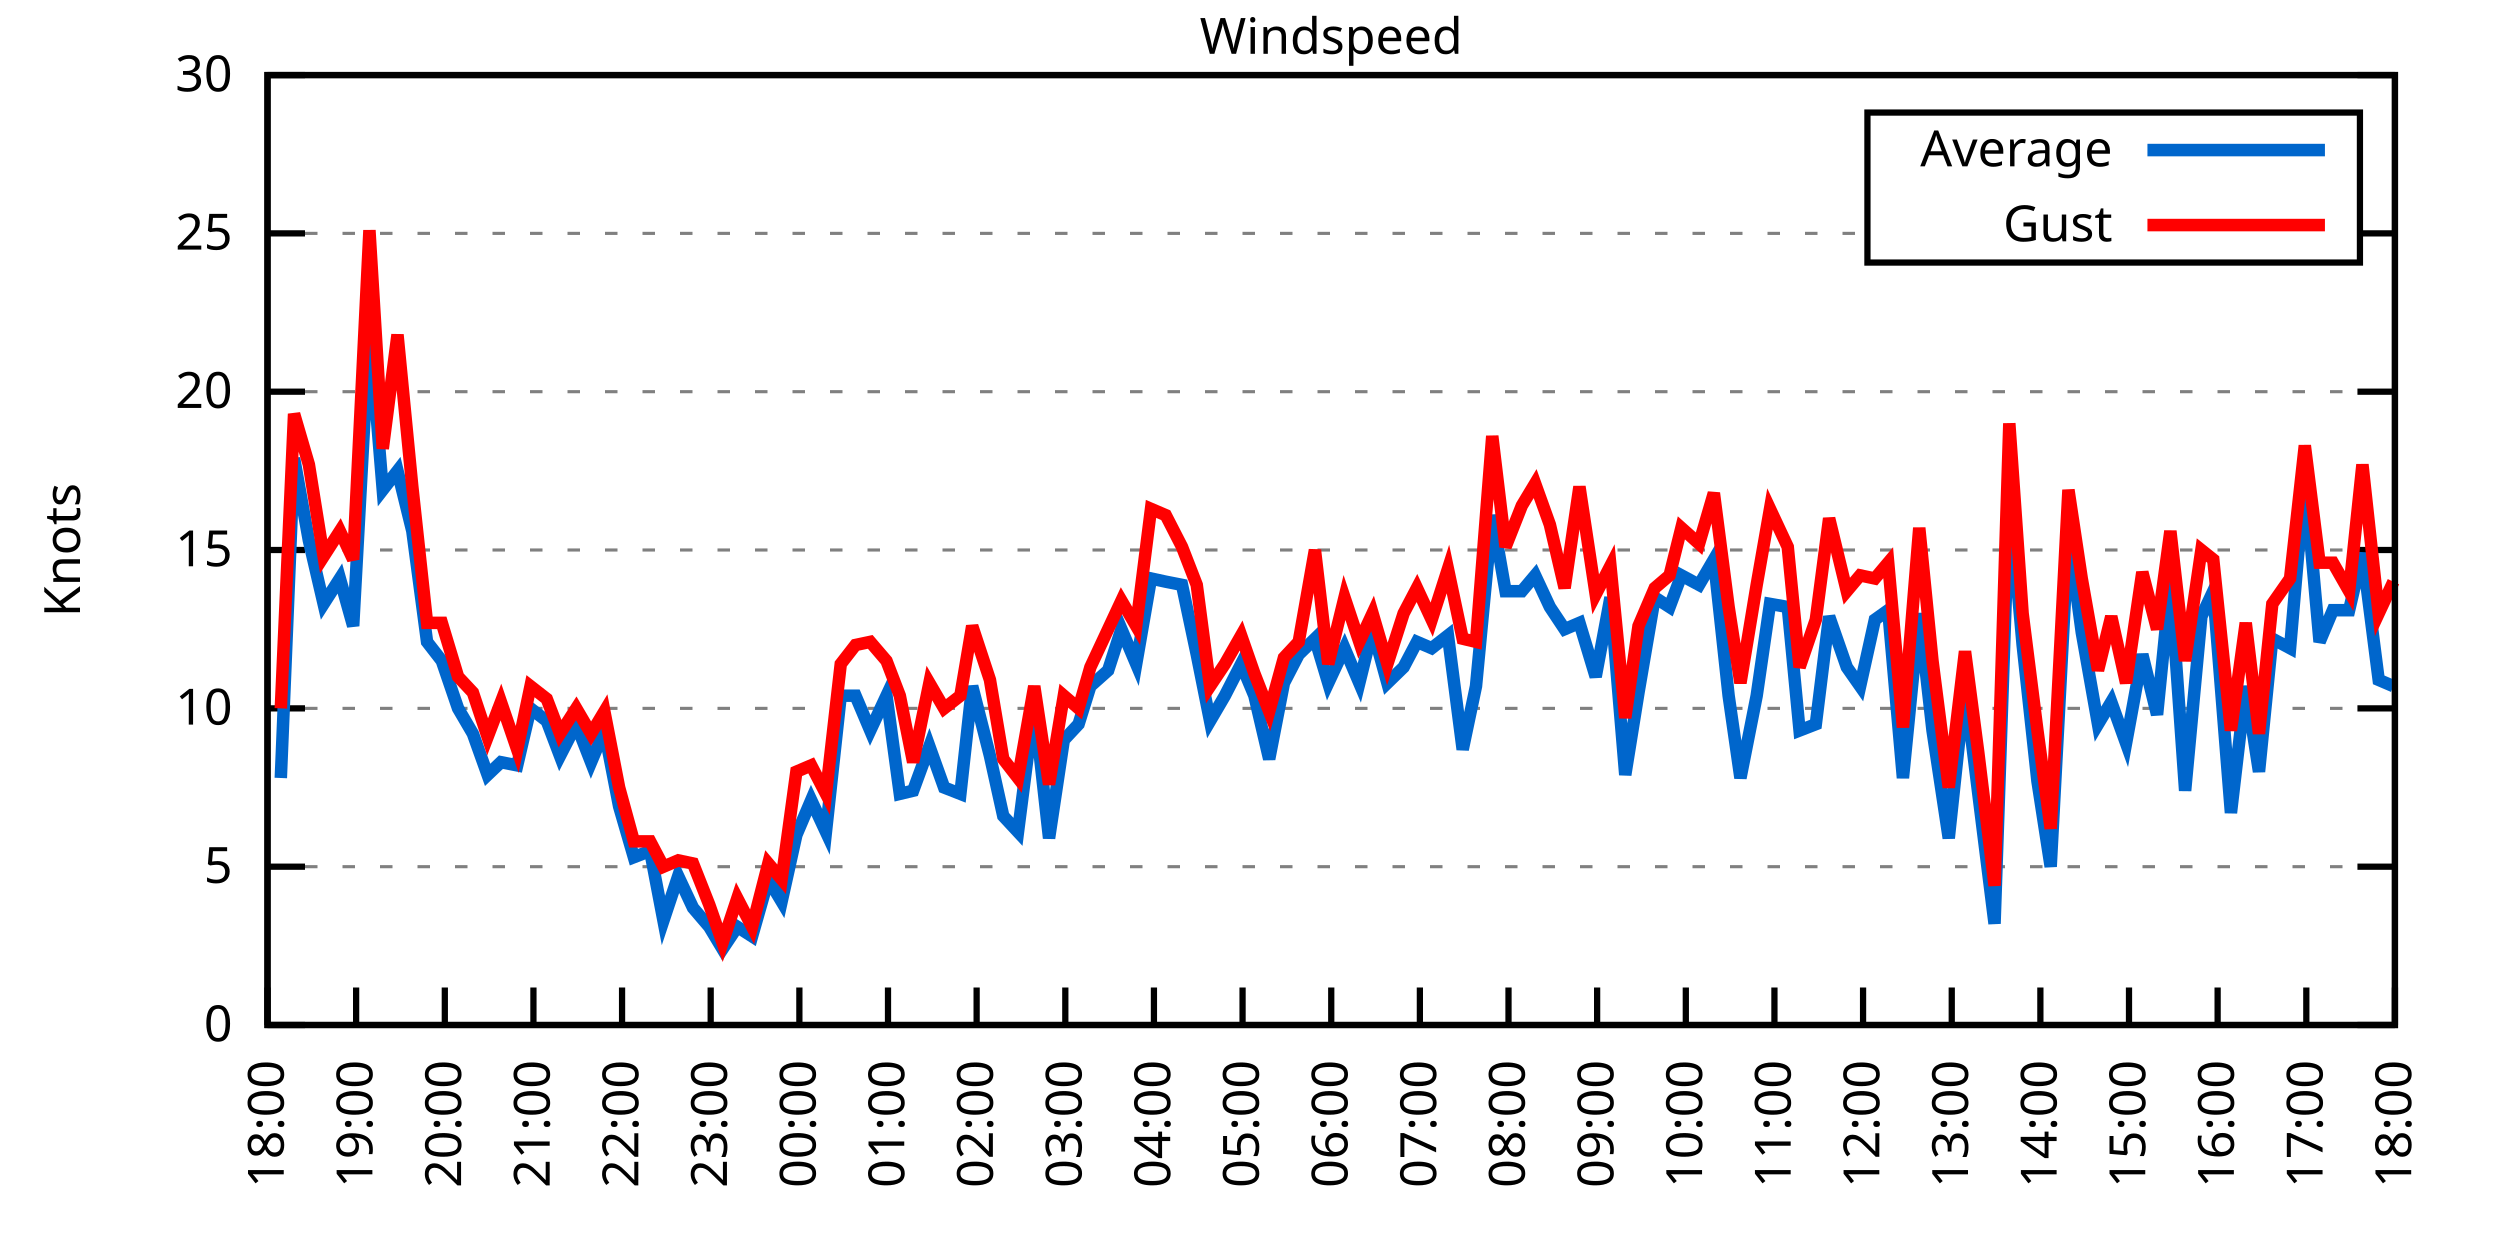
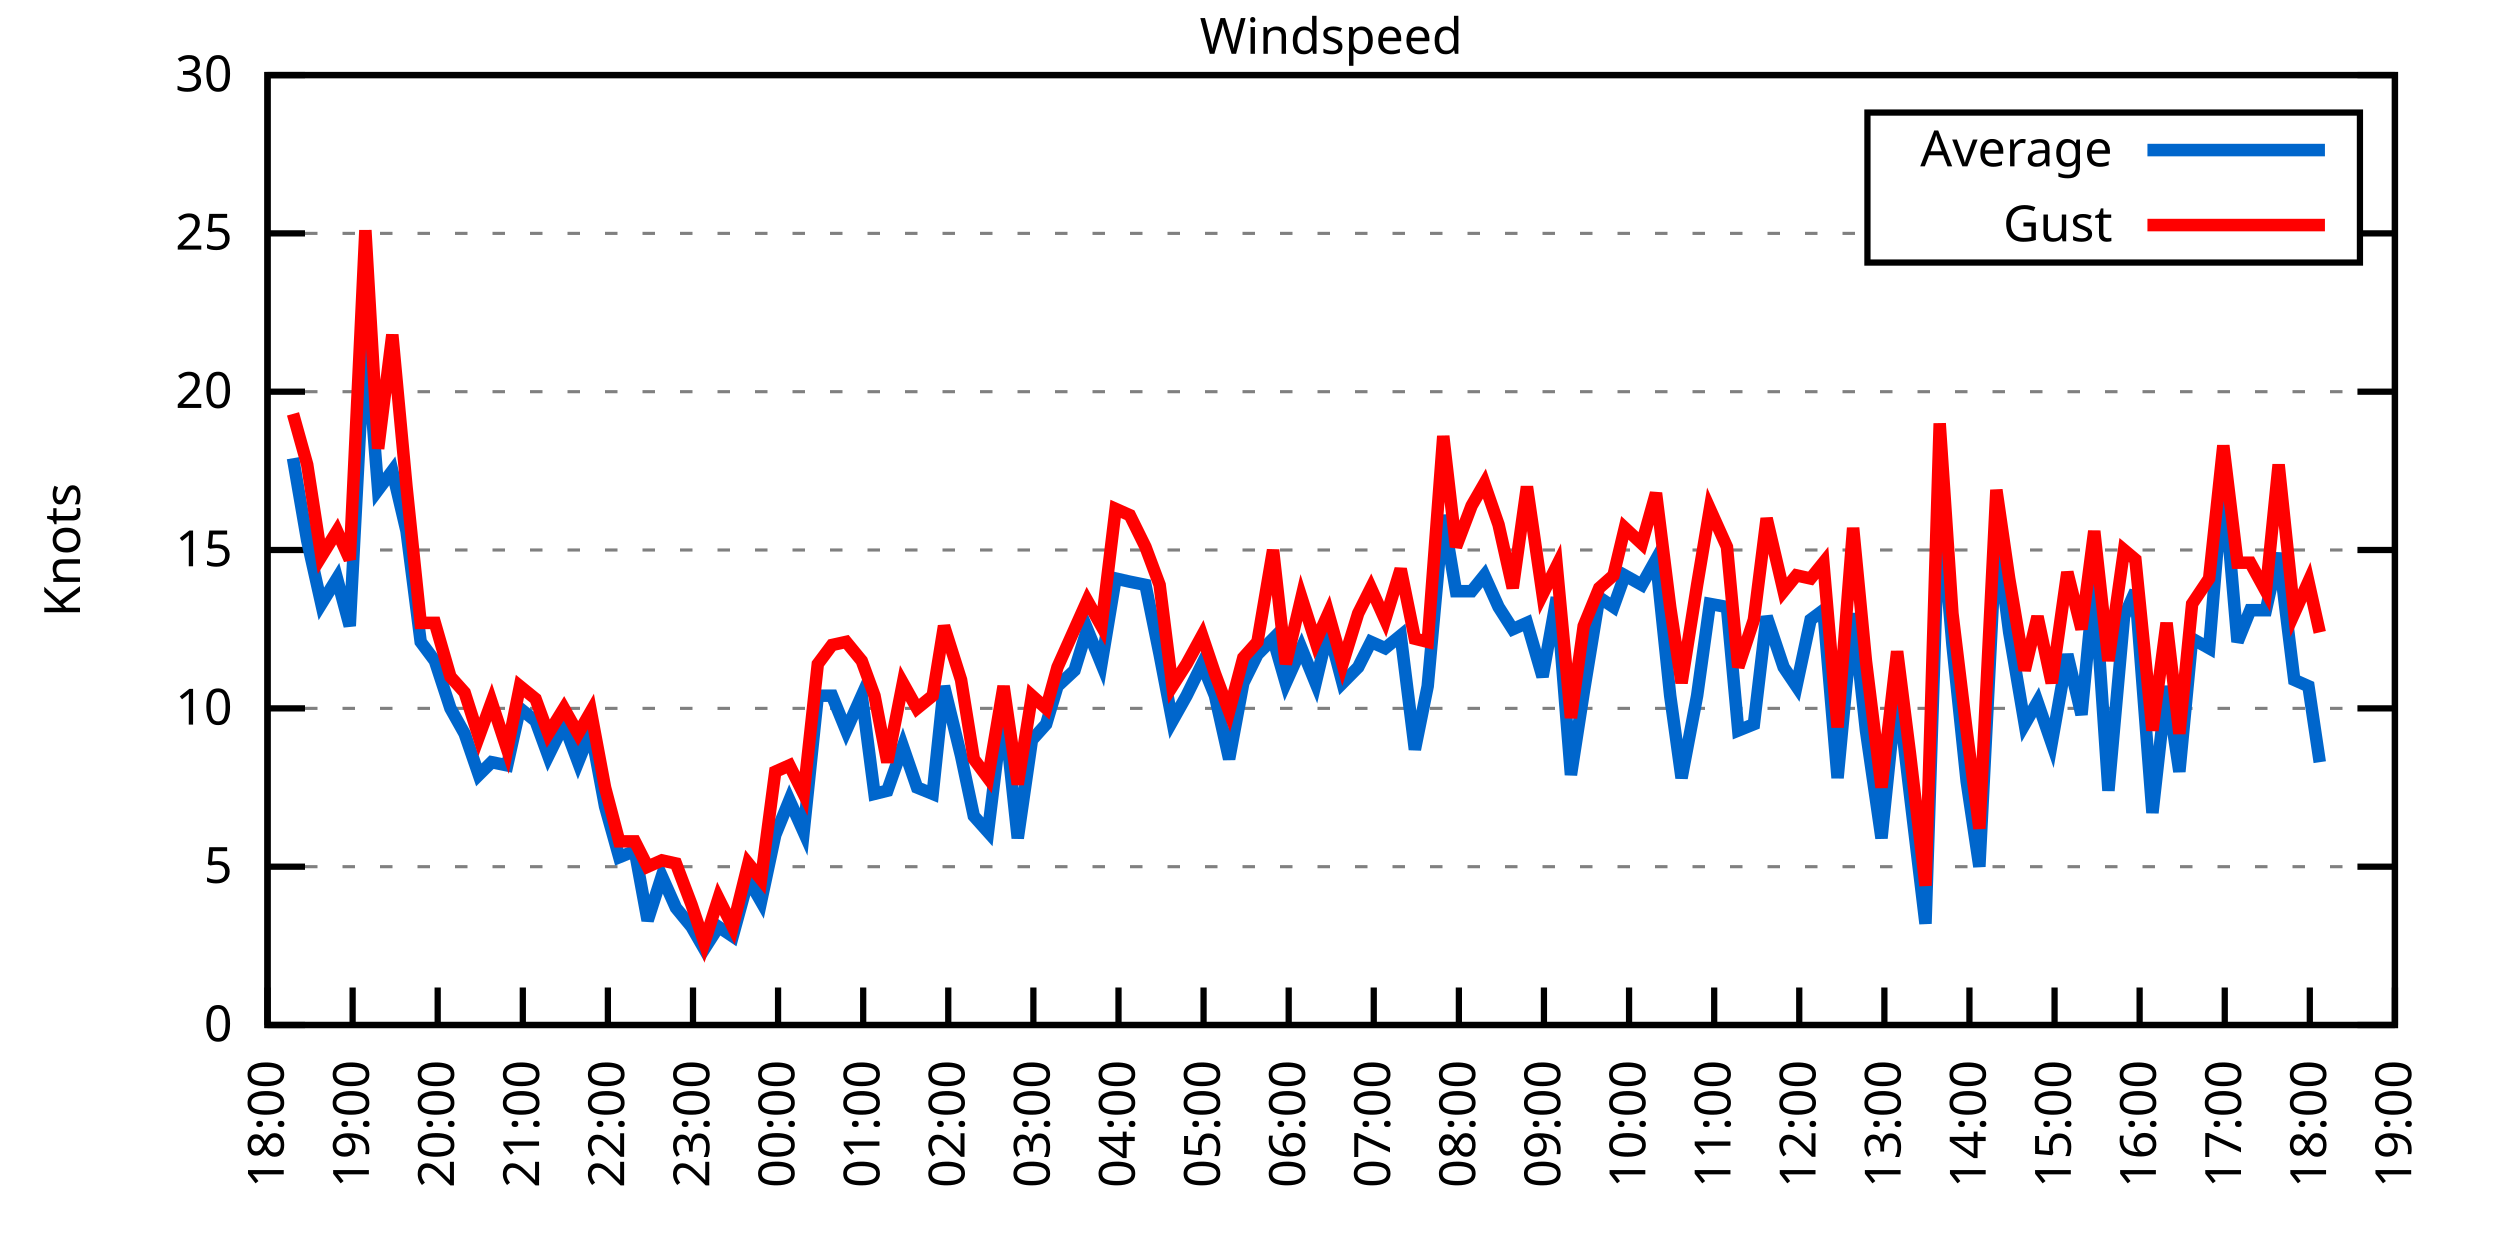
<svg xmlns="http://www.w3.org/2000/svg" xmlns:xlink="http://www.w3.org/1999/xlink" width="400" height="200" viewBox="0 0 400 200">
  <g id="gnuplot_canvas">
    <rect x="0" y="0" width="400" height="200" fill="none" />
    <defs>
      <circle id="gpDot" r="0.5" stroke-width="0.5" stroke="currentColor" />
      <path id="gpPt0" stroke-width="0.333" stroke="currentColor" d="M-1,0 h2 M0,-1 v2" />
      <path id="gpPt1" stroke-width="0.333" stroke="currentColor" d="M-1,-1 L1,1 M1,-1 L-1,1" />
      <path id="gpPt2" stroke-width="0.333" stroke="currentColor" d="M-1,0 L1,0 M0,-1 L0,1 M-1,-1 L1,1 M-1,1 L1,-1" />
      <rect id="gpPt3" stroke-width="0.333" stroke="currentColor" x="-1" y="-1" width="2" height="2" />
      <rect id="gpPt4" stroke-width="0.333" stroke="currentColor" fill="currentColor" x="-1" y="-1" width="2" height="2" />
      <circle id="gpPt5" stroke-width="0.333" stroke="currentColor" cx="0" cy="0" r="1" />
      <use xlink:href="#gpPt5" id="gpPt6" fill="currentColor" stroke="none" />
      <path id="gpPt7" stroke-width="0.333" stroke="currentColor" d="M0,-1.33 L-1.33,0.67 L1.33,0.67 z" />
      <use xlink:href="#gpPt7" id="gpPt8" fill="currentColor" stroke="none" />
      <use xlink:href="#gpPt7" id="gpPt9" stroke="currentColor" transform="rotate(180)" />
      <use xlink:href="#gpPt9" id="gpPt10" fill="currentColor" stroke="none" />
      <use xlink:href="#gpPt3" id="gpPt11" stroke="currentColor" transform="rotate(45)" />
      <use xlink:href="#gpPt11" id="gpPt12" fill="currentColor" stroke="none" />
      <path id="gpPt13" stroke-width="0.333" stroke="currentColor" d="M0,1.330 L1.265,0.411 L0.782,-1.067 L-0.782,-1.076 L-1.265,0.411 z" />
      <use xlink:href="#gpPt13" id="gpPt14" fill="currentColor" stroke="none" />
      <filter id="textbox" filterUnits="objectBoundingBox" x="0" y="0" height="1" width="1">
        <feFlood flood-color="white" flood-opacity="1" result="bgnd" />
        <feComposite in="SourceGraphic" in2="bgnd" operator="atop" />
      </filter>
      <filter id="greybox" filterUnits="objectBoundingBox" x="0" y="0" height="1" width="1">
        <feFlood flood-color="lightgrey" flood-opacity="1" result="grey" />
        <feComposite in="SourceGraphic" in2="grey" operator="atop" />
      </filter>
    </defs>
    <g fill="none" color="white" stroke="currentColor" stroke-width="1.00" stroke-linecap="butt" stroke-linejoin="miter">
</g>
    <g fill="none" color="black" stroke="currentColor" stroke-width="1.00" stroke-linecap="butt" stroke-linejoin="miter">
      <g stroke="none" shape-rendering="crispEdges">
        <polygon fill="rgb(255, 255, 255)" points="42.80,164.00 383.18,164.00 383.18,12.02 42.80,12.02 " />
      </g>
    </g>
    <g fill="none" color="black" stroke="currentColor" stroke-width="1.00" stroke-linecap="butt" stroke-linejoin="miter">
</g>
    <g fill="none" color="black" stroke="black" stroke-width="0.50" stroke-linecap="butt" stroke-linejoin="miter">
</g>
    <g fill="none" color="gray" stroke="currentColor" stroke-width="0.50" stroke-linecap="butt" stroke-linejoin="miter">
      <path stroke="gray" stroke-dasharray="2,4" class="gridline" d="M42.80,164.00 L383.19,164.00  " />
    </g>
    <g fill="none" color="gray" stroke="gray" stroke-width="1.00" stroke-linecap="butt" stroke-linejoin="miter">
</g>
    <g fill="none" color="black" stroke="currentColor" stroke-width="1.00" stroke-linecap="butt" stroke-linejoin="miter">
      <path stroke="black" d="M42.80,164.00 L48.80,164.00 M383.19,164.00 L377.19,164.00  " />
      <g transform="translate(37.20,166.60)" stroke="none" fill="black" font-family="Sans" font-size="8.00" text-anchor="end">
        <text>
          <tspan font-family="Sans"> 0</tspan>
        </text>
      </g>
    </g>
    <g fill="none" color="black" stroke="currentColor" stroke-width="1.00" stroke-linecap="butt" stroke-linejoin="miter">
</g>
    <g fill="none" color="black" stroke="black" stroke-width="0.50" stroke-linecap="butt" stroke-linejoin="miter">
</g>
    <g fill="none" color="gray" stroke="currentColor" stroke-width="0.50" stroke-linecap="butt" stroke-linejoin="miter">
      <path stroke="gray" stroke-dasharray="2,4" class="gridline" d="M42.80,138.67 L383.19,138.67  " />
    </g>
    <g fill="none" color="gray" stroke="gray" stroke-width="1.00" stroke-linecap="butt" stroke-linejoin="miter">
</g>
    <g fill="none" color="black" stroke="currentColor" stroke-width="1.00" stroke-linecap="butt" stroke-linejoin="miter">
      <path stroke="black" d="M42.80,138.67 L48.80,138.67 M383.19,138.67 L377.19,138.67  " />
      <g transform="translate(37.20,141.27)" stroke="none" fill="black" font-family="Sans" font-size="8.00" text-anchor="end">
        <text>
          <tspan font-family="Sans"> 5</tspan>
        </text>
      </g>
    </g>
    <g fill="none" color="black" stroke="currentColor" stroke-width="1.00" stroke-linecap="butt" stroke-linejoin="miter">
</g>
    <g fill="none" color="black" stroke="black" stroke-width="0.50" stroke-linecap="butt" stroke-linejoin="miter">
</g>
    <g fill="none" color="gray" stroke="currentColor" stroke-width="0.50" stroke-linecap="butt" stroke-linejoin="miter">
      <path stroke="gray" stroke-dasharray="2,4" class="gridline" d="M42.80,113.34 L383.19,113.34  " />
    </g>
    <g fill="none" color="gray" stroke="gray" stroke-width="1.00" stroke-linecap="butt" stroke-linejoin="miter">
</g>
    <g fill="none" color="black" stroke="currentColor" stroke-width="1.00" stroke-linecap="butt" stroke-linejoin="miter">
      <path stroke="black" d="M42.80,113.34 L48.80,113.34 M383.19,113.34 L377.19,113.34  " />
      <g transform="translate(37.20,115.94)" stroke="none" fill="black" font-family="Sans" font-size="8.00" text-anchor="end">
        <text>
          <tspan font-family="Sans"> 10</tspan>
        </text>
      </g>
    </g>
    <g fill="none" color="black" stroke="currentColor" stroke-width="1.00" stroke-linecap="butt" stroke-linejoin="miter">
</g>
    <g fill="none" color="black" stroke="black" stroke-width="0.50" stroke-linecap="butt" stroke-linejoin="miter">
</g>
    <g fill="none" color="gray" stroke="currentColor" stroke-width="0.50" stroke-linecap="butt" stroke-linejoin="miter">
      <path stroke="gray" stroke-dasharray="2,4" class="gridline" d="M42.80,88.00 L383.19,88.00  " />
    </g>
    <g fill="none" color="gray" stroke="gray" stroke-width="1.00" stroke-linecap="butt" stroke-linejoin="miter">
</g>
    <g fill="none" color="black" stroke="currentColor" stroke-width="1.00" stroke-linecap="butt" stroke-linejoin="miter">
      <path stroke="black" d="M42.80,88.00 L48.80,88.00 M383.19,88.00 L377.19,88.00  " />
      <g transform="translate(37.20,90.60)" stroke="none" fill="black" font-family="Sans" font-size="8.00" text-anchor="end">
        <text>
          <tspan font-family="Sans"> 15</tspan>
        </text>
      </g>
    </g>
    <g fill="none" color="black" stroke="currentColor" stroke-width="1.00" stroke-linecap="butt" stroke-linejoin="miter">
</g>
    <g fill="none" color="black" stroke="black" stroke-width="0.50" stroke-linecap="butt" stroke-linejoin="miter">
</g>
    <g fill="none" color="gray" stroke="currentColor" stroke-width="0.50" stroke-linecap="butt" stroke-linejoin="miter">
      <path stroke="gray" stroke-dasharray="2,4" class="gridline" d="M42.80,62.67 L383.19,62.67  " />
    </g>
    <g fill="none" color="gray" stroke="gray" stroke-width="1.00" stroke-linecap="butt" stroke-linejoin="miter">
</g>
    <g fill="none" color="black" stroke="currentColor" stroke-width="1.00" stroke-linecap="butt" stroke-linejoin="miter">
      <path stroke="black" d="M42.80,62.67 L48.80,62.67 M383.19,62.67 L377.19,62.67  " />
      <g transform="translate(37.20,65.27)" stroke="none" fill="black" font-family="Sans" font-size="8.00" text-anchor="end">
        <text>
          <tspan font-family="Sans"> 20</tspan>
        </text>
      </g>
    </g>
    <g fill="none" color="black" stroke="currentColor" stroke-width="1.00" stroke-linecap="butt" stroke-linejoin="miter">
</g>
    <g fill="none" color="black" stroke="black" stroke-width="0.50" stroke-linecap="butt" stroke-linejoin="miter">
</g>
    <g fill="none" color="gray" stroke="currentColor" stroke-width="0.50" stroke-linecap="butt" stroke-linejoin="miter">
      <path stroke="gray" stroke-dasharray="2,4" class="gridline" d="M42.80,37.34 L298.79,37.34 M377.59,37.34 L383.19,37.34  " />
    </g>
    <g fill="none" color="gray" stroke="gray" stroke-width="1.00" stroke-linecap="butt" stroke-linejoin="miter">
</g>
    <g fill="none" color="black" stroke="currentColor" stroke-width="1.00" stroke-linecap="butt" stroke-linejoin="miter">
      <path stroke="black" d="M42.80,37.34 L48.80,37.34 M383.19,37.34 L377.19,37.34  " />
      <g transform="translate(37.20,39.94)" stroke="none" fill="black" font-family="Sans" font-size="8.00" text-anchor="end">
        <text>
          <tspan font-family="Sans"> 25</tspan>
        </text>
      </g>
    </g>
    <g fill="none" color="black" stroke="currentColor" stroke-width="1.00" stroke-linecap="butt" stroke-linejoin="miter">
</g>
    <g fill="none" color="black" stroke="black" stroke-width="0.50" stroke-linecap="butt" stroke-linejoin="miter">
</g>
    <g fill="none" color="gray" stroke="currentColor" stroke-width="0.50" stroke-linecap="butt" stroke-linejoin="miter">
      <path stroke="gray" stroke-dasharray="2,4" class="gridline" d="M42.80,12.01 L383.19,12.01  " />
    </g>
    <g fill="none" color="gray" stroke="gray" stroke-width="1.00" stroke-linecap="butt" stroke-linejoin="miter">
</g>
    <g fill="none" color="black" stroke="currentColor" stroke-width="1.00" stroke-linecap="butt" stroke-linejoin="miter">
      <path stroke="black" d="M42.80,12.01 L48.80,12.01 M383.19,12.01 L377.19,12.01  " />
      <g transform="translate(37.20,14.61)" stroke="none" fill="black" font-family="Sans" font-size="8.00" text-anchor="end">
        <text>
          <tspan font-family="Sans"> 30</tspan>
        </text>
      </g>
    </g>
    <g fill="none" color="black" stroke="currentColor" stroke-width="1.00" stroke-linecap="butt" stroke-linejoin="miter">
      <path stroke="black" d="M42.80,164.00 L42.80,158.00  " />
      <g transform="translate(45.40,169.60) rotate(270.00)" stroke="none" fill="black" font-family="Sans" font-size="8.00" text-anchor="end">
        <text>
          <tspan font-family="Sans">18:00</tspan>
        </text>
      </g>
    </g>
    <g fill="none" color="black" stroke="currentColor" stroke-width="1.00" stroke-linecap="butt" stroke-linejoin="miter">
-       <path stroke="black" d="M56.98,164.00 L56.98,158.00  " />
-       <g transform="translate(59.58,169.60) rotate(270.00)" stroke="none" fill="black" font-family="Sans" font-size="8.00" text-anchor="end">
+       <path stroke="black" d="M56.42,164.00 L56.42,158.00  " />
+       <g transform="translate(59.02,169.60) rotate(270.00)" stroke="none" fill="black" font-family="Sans" font-size="8.00" text-anchor="end">
        <text>
          <tspan font-family="Sans">19:00</tspan>
        </text>
      </g>
    </g>
    <g fill="none" color="black" stroke="currentColor" stroke-width="1.00" stroke-linecap="butt" stroke-linejoin="miter">
-       <path stroke="black" d="M71.17,164.00 L71.17,158.00  " />
-       <g transform="translate(73.77,169.60) rotate(270.00)" stroke="none" fill="black" font-family="Sans" font-size="8.00" text-anchor="end">
+       <path stroke="black" d="M70.03,164.00 L70.03,158.00  " />
+       <g transform="translate(72.63,169.60) rotate(270.00)" stroke="none" fill="black" font-family="Sans" font-size="8.00" text-anchor="end">
        <text>
          <tspan font-family="Sans">20:00</tspan>
        </text>
      </g>
    </g>
    <g fill="none" color="black" stroke="currentColor" stroke-width="1.00" stroke-linecap="butt" stroke-linejoin="miter">
-       <path stroke="black" d="M85.35,164.00 L85.35,158.00  " />
-       <g transform="translate(87.95,169.60) rotate(270.00)" stroke="none" fill="black" font-family="Sans" font-size="8.00" text-anchor="end">
+       <path stroke="black" d="M83.65,164.00 L83.65,158.00  " />
+       <g transform="translate(86.25,169.60) rotate(270.00)" stroke="none" fill="black" font-family="Sans" font-size="8.00" text-anchor="end">
        <text>
          <tspan font-family="Sans">21:00</tspan>
        </text>
      </g>
    </g>
    <g fill="none" color="black" stroke="currentColor" stroke-width="1.00" stroke-linecap="butt" stroke-linejoin="miter">
-       <path stroke="black" d="M99.53,164.00 L99.53,158.00  " />
-       <g transform="translate(102.13,169.60) rotate(270.00)" stroke="none" fill="black" font-family="Sans" font-size="8.00" text-anchor="end">
+       <path stroke="black" d="M97.26,164.00 L97.26,158.00  " />
+       <g transform="translate(99.86,169.60) rotate(270.00)" stroke="none" fill="black" font-family="Sans" font-size="8.00" text-anchor="end">
        <text>
          <tspan font-family="Sans">22:00</tspan>
        </text>
      </g>
    </g>
    <g fill="none" color="black" stroke="currentColor" stroke-width="1.00" stroke-linecap="butt" stroke-linejoin="miter">
-       <path stroke="black" d="M113.71,164.00 L113.71,158.00  " />
-       <g transform="translate(116.31,169.60) rotate(270.00)" stroke="none" fill="black" font-family="Sans" font-size="8.00" text-anchor="end">
+       <path stroke="black" d="M110.88,164.00 L110.88,158.00  " />
+       <g transform="translate(113.48,169.60) rotate(270.00)" stroke="none" fill="black" font-family="Sans" font-size="8.00" text-anchor="end">
        <text>
          <tspan font-family="Sans">23:00</tspan>
        </text>
      </g>
    </g>
    <g fill="none" color="black" stroke="currentColor" stroke-width="1.00" stroke-linecap="butt" stroke-linejoin="miter">
-       <path stroke="black" d="M127.90,164.00 L127.90,158.00  " />
-       <g transform="translate(130.50,169.60) rotate(270.00)" stroke="none" fill="black" font-family="Sans" font-size="8.00" text-anchor="end">
+       <path stroke="black" d="M124.49,164.00 L124.49,158.00  " />
+       <g transform="translate(127.09,169.60) rotate(270.00)" stroke="none" fill="black" font-family="Sans" font-size="8.00" text-anchor="end">
        <text>
          <tspan font-family="Sans">00:00</tspan>
        </text>
      </g>
    </g>
    <g fill="none" color="black" stroke="currentColor" stroke-width="1.00" stroke-linecap="butt" stroke-linejoin="miter">
-       <path stroke="black" d="M142.08,164.00 L142.08,158.00  " />
-       <g transform="translate(144.68,169.60) rotate(270.00)" stroke="none" fill="black" font-family="Sans" font-size="8.00" text-anchor="end">
+       <path stroke="black" d="M138.11,164.00 L138.11,158.00  " />
+       <g transform="translate(140.71,169.60) rotate(270.00)" stroke="none" fill="black" font-family="Sans" font-size="8.00" text-anchor="end">
        <text>
          <tspan font-family="Sans">01:00</tspan>
        </text>
      </g>
    </g>
    <g fill="none" color="black" stroke="currentColor" stroke-width="1.00" stroke-linecap="butt" stroke-linejoin="miter">
-       <path stroke="black" d="M156.26,164.00 L156.26,158.00  " />
-       <g transform="translate(158.86,169.60) rotate(270.00)" stroke="none" fill="black" font-family="Sans" font-size="8.00" text-anchor="end">
+       <path stroke="black" d="M151.72,164.00 L151.72,158.00  " />
+       <g transform="translate(154.32,169.60) rotate(270.00)" stroke="none" fill="black" font-family="Sans" font-size="8.00" text-anchor="end">
        <text>
          <tspan font-family="Sans">02:00</tspan>
        </text>
      </g>
    </g>
    <g fill="none" color="black" stroke="currentColor" stroke-width="1.00" stroke-linecap="butt" stroke-linejoin="miter">
-       <path stroke="black" d="M170.45,164.00 L170.45,158.00  " />
-       <g transform="translate(173.05,169.60) rotate(270.00)" stroke="none" fill="black" font-family="Sans" font-size="8.00" text-anchor="end">
+       <path stroke="black" d="M165.34,164.00 L165.34,158.00  " />
+       <g transform="translate(167.94,169.60) rotate(270.00)" stroke="none" fill="black" font-family="Sans" font-size="8.00" text-anchor="end">
        <text>
          <tspan font-family="Sans">03:00</tspan>
        </text>
      </g>
    </g>
    <g fill="none" color="black" stroke="currentColor" stroke-width="1.00" stroke-linecap="butt" stroke-linejoin="miter">
-       <path stroke="black" d="M184.63,164.00 L184.63,158.00  " />
-       <g transform="translate(187.23,169.60) rotate(270.00)" stroke="none" fill="black" font-family="Sans" font-size="8.00" text-anchor="end">
+       <path stroke="black" d="M178.96,164.00 L178.96,158.00  " />
+       <g transform="translate(181.56,169.60) rotate(270.00)" stroke="none" fill="black" font-family="Sans" font-size="8.00" text-anchor="end">
        <text>
          <tspan font-family="Sans">04:00</tspan>
        </text>
      </g>
    </g>
    <g fill="none" color="black" stroke="currentColor" stroke-width="1.00" stroke-linecap="butt" stroke-linejoin="miter">
-       <path stroke="black" d="M198.81,164.00 L198.81,158.00  " />
-       <g transform="translate(201.41,169.60) rotate(270.00)" stroke="none" fill="black" font-family="Sans" font-size="8.00" text-anchor="end">
+       <path stroke="black" d="M192.57,164.00 L192.57,158.00  " />
+       <g transform="translate(195.17,169.60) rotate(270.00)" stroke="none" fill="black" font-family="Sans" font-size="8.00" text-anchor="end">
        <text>
          <tspan font-family="Sans">05:00</tspan>
        </text>
      </g>
    </g>
    <g fill="none" color="black" stroke="currentColor" stroke-width="1.00" stroke-linecap="butt" stroke-linejoin="miter">
-       <path stroke="black" d="M213.00,164.00 L213.00,158.00  " />
-       <g transform="translate(215.60,169.60) rotate(270.00)" stroke="none" fill="black" font-family="Sans" font-size="8.00" text-anchor="end">
+       <path stroke="black" d="M206.19,164.00 L206.19,158.00  " />
+       <g transform="translate(208.79,169.60) rotate(270.00)" stroke="none" fill="black" font-family="Sans" font-size="8.00" text-anchor="end">
        <text>
          <tspan font-family="Sans">06:00</tspan>
        </text>
      </g>
    </g>
    <g fill="none" color="black" stroke="currentColor" stroke-width="1.00" stroke-linecap="butt" stroke-linejoin="miter">
-       <path stroke="black" d="M227.18,164.00 L227.18,158.00  " />
-       <g transform="translate(229.78,169.60) rotate(270.00)" stroke="none" fill="black" font-family="Sans" font-size="8.00" text-anchor="end">
+       <path stroke="black" d="M219.80,164.00 L219.80,158.00  " />
+       <g transform="translate(222.40,169.60) rotate(270.00)" stroke="none" fill="black" font-family="Sans" font-size="8.00" text-anchor="end">
        <text>
          <tspan font-family="Sans">07:00</tspan>
        </text>
      </g>
    </g>
    <g fill="none" color="black" stroke="currentColor" stroke-width="1.00" stroke-linecap="butt" stroke-linejoin="miter">
-       <path stroke="black" d="M241.36,164.00 L241.36,158.00  " />
-       <g transform="translate(243.96,169.60) rotate(270.00)" stroke="none" fill="black" font-family="Sans" font-size="8.00" text-anchor="end">
+       <path stroke="black" d="M233.42,164.00 L233.42,158.00  " />
+       <g transform="translate(236.02,169.60) rotate(270.00)" stroke="none" fill="black" font-family="Sans" font-size="8.00" text-anchor="end">
        <text>
          <tspan font-family="Sans">08:00</tspan>
        </text>
      </g>
    </g>
    <g fill="none" color="black" stroke="currentColor" stroke-width="1.00" stroke-linecap="butt" stroke-linejoin="miter">
-       <path stroke="black" d="M255.54,164.00 L255.54,158.00  " />
-       <g transform="translate(258.14,169.60) rotate(270.00)" stroke="none" fill="black" font-family="Sans" font-size="8.00" text-anchor="end">
+       <path stroke="black" d="M247.03,164.00 L247.03,158.00  " />
+       <g transform="translate(249.63,169.60) rotate(270.00)" stroke="none" fill="black" font-family="Sans" font-size="8.00" text-anchor="end">
        <text>
          <tspan font-family="Sans">09:00</tspan>
        </text>
      </g>
    </g>
    <g fill="none" color="black" stroke="currentColor" stroke-width="1.00" stroke-linecap="butt" stroke-linejoin="miter">
-       <path stroke="black" d="M269.73,164.00 L269.73,158.00  " />
-       <g transform="translate(272.33,169.60) rotate(270.00)" stroke="none" fill="black" font-family="Sans" font-size="8.00" text-anchor="end">
+       <path stroke="black" d="M260.65,164.00 L260.65,158.00  " />
+       <g transform="translate(263.25,169.60) rotate(270.00)" stroke="none" fill="black" font-family="Sans" font-size="8.00" text-anchor="end">
        <text>
          <tspan font-family="Sans">10:00</tspan>
        </text>
      </g>
    </g>
    <g fill="none" color="black" stroke="currentColor" stroke-width="1.00" stroke-linecap="butt" stroke-linejoin="miter">
-       <path stroke="black" d="M283.91,164.00 L283.91,158.00  " />
-       <g transform="translate(286.51,169.60) rotate(270.00)" stroke="none" fill="black" font-family="Sans" font-size="8.00" text-anchor="end">
+       <path stroke="black" d="M274.27,164.00 L274.27,158.00  " />
+       <g transform="translate(276.87,169.60) rotate(270.00)" stroke="none" fill="black" font-family="Sans" font-size="8.00" text-anchor="end">
        <text>
          <tspan font-family="Sans">11:00</tspan>
        </text>
      </g>
    </g>
    <g fill="none" color="black" stroke="currentColor" stroke-width="1.00" stroke-linecap="butt" stroke-linejoin="miter">
-       <path stroke="black" d="M298.09,164.00 L298.09,158.00  " />
-       <g transform="translate(300.69,169.60) rotate(270.00)" stroke="none" fill="black" font-family="Sans" font-size="8.00" text-anchor="end">
+       <path stroke="black" d="M287.88,164.00 L287.88,158.00  " />
+       <g transform="translate(290.48,169.60) rotate(270.00)" stroke="none" fill="black" font-family="Sans" font-size="8.00" text-anchor="end">
        <text>
          <tspan font-family="Sans">12:00</tspan>
        </text>
      </g>
    </g>
    <g fill="none" color="black" stroke="currentColor" stroke-width="1.00" stroke-linecap="butt" stroke-linejoin="miter">
-       <path stroke="black" d="M312.28,164.00 L312.28,158.00  " />
-       <g transform="translate(314.88,169.60) rotate(270.00)" stroke="none" fill="black" font-family="Sans" font-size="8.00" text-anchor="end">
+       <path stroke="black" d="M301.50,164.00 L301.50,158.00  " />
+       <g transform="translate(304.10,169.60) rotate(270.00)" stroke="none" fill="black" font-family="Sans" font-size="8.00" text-anchor="end">
        <text>
          <tspan font-family="Sans">13:00</tspan>
        </text>
      </g>
    </g>
    <g fill="none" color="black" stroke="currentColor" stroke-width="1.00" stroke-linecap="butt" stroke-linejoin="miter">
-       <path stroke="black" d="M326.46,164.00 L326.46,158.00  " />
-       <g transform="translate(329.06,169.60) rotate(270.00)" stroke="none" fill="black" font-family="Sans" font-size="8.00" text-anchor="end">
+       <path stroke="black" d="M315.11,164.00 L315.11,158.00  " />
+       <g transform="translate(317.71,169.60) rotate(270.00)" stroke="none" fill="black" font-family="Sans" font-size="8.00" text-anchor="end">
        <text>
          <tspan font-family="Sans">14:00</tspan>
        </text>
      </g>
    </g>
    <g fill="none" color="black" stroke="currentColor" stroke-width="1.00" stroke-linecap="butt" stroke-linejoin="miter">
-       <path stroke="black" d="M340.64,164.00 L340.64,158.00  " />
-       <g transform="translate(343.24,169.60) rotate(270.00)" stroke="none" fill="black" font-family="Sans" font-size="8.00" text-anchor="end">
+       <path stroke="black" d="M328.73,164.00 L328.73,158.00  " />
+       <g transform="translate(331.33,169.60) rotate(270.00)" stroke="none" fill="black" font-family="Sans" font-size="8.00" text-anchor="end">
        <text>
          <tspan font-family="Sans">15:00</tspan>
        </text>
      </g>
    </g>
    <g fill="none" color="black" stroke="currentColor" stroke-width="1.00" stroke-linecap="butt" stroke-linejoin="miter">
-       <path stroke="black" d="M354.82,164.00 L354.82,158.00  " />
-       <g transform="translate(357.42,169.60) rotate(270.00)" stroke="none" fill="black" font-family="Sans" font-size="8.00" text-anchor="end">
+       <path stroke="black" d="M342.34,164.00 L342.34,158.00  " />
+       <g transform="translate(344.94,169.60) rotate(270.00)" stroke="none" fill="black" font-family="Sans" font-size="8.00" text-anchor="end">
        <text>
          <tspan font-family="Sans">16:00</tspan>
        </text>
      </g>
    </g>
    <g fill="none" color="black" stroke="currentColor" stroke-width="1.00" stroke-linecap="butt" stroke-linejoin="miter">
-       <path stroke="black" d="M369.01,164.00 L369.01,158.00  " />
-       <g transform="translate(371.61,169.60) rotate(270.00)" stroke="none" fill="black" font-family="Sans" font-size="8.00" text-anchor="end">
+       <path stroke="black" d="M355.96,164.00 L355.96,158.00  " />
+       <g transform="translate(358.56,169.60) rotate(270.00)" stroke="none" fill="black" font-family="Sans" font-size="8.00" text-anchor="end">
        <text>
          <tspan font-family="Sans">17:00</tspan>
+         </text>
+       </g>
+     </g>
+     <g fill="none" color="black" stroke="currentColor" stroke-width="1.00" stroke-linecap="butt" stroke-linejoin="miter">
+       <path stroke="black" d="M369.57,164.00 L369.57,158.00  " />
+       <g transform="translate(372.17,169.60) rotate(270.00)" stroke="none" fill="black" font-family="Sans" font-size="8.00" text-anchor="end">
+         <text>
+           <tspan font-family="Sans">18:00</tspan>
        </text>
      </g>
    </g>
    <g fill="none" color="black" stroke="currentColor" stroke-width="1.00" stroke-linecap="butt" stroke-linejoin="miter">
      <path stroke="black" d="M383.19,164.00 L383.19,158.00  " />
      <g transform="translate(385.79,169.60) rotate(270.00)" stroke="none" fill="black" font-family="Sans" font-size="8.00" text-anchor="end">
        <text>
-           <tspan font-family="Sans">18:00</tspan>
+           <tspan font-family="Sans">19:00</tspan>
        </text>
      </g>
    </g>
    <g fill="none" color="black" stroke="currentColor" stroke-width="1.00" stroke-linecap="butt" stroke-linejoin="miter">
</g>
    <g fill="none" color="black" stroke="currentColor" stroke-width="1.00" stroke-linecap="butt" stroke-linejoin="miter">
      <path stroke="black" d="M42.80,12.01 L42.80,164.00 L383.19,164.00 L383.19,12.01 L42.80,12.01 Z  " />
    </g>
    <g fill="none" color="black" stroke="currentColor" stroke-width="1.00" stroke-linecap="butt" stroke-linejoin="miter">
</g>
    <g fill="none" color="black" stroke="currentColor" stroke-width="1.00" stroke-linecap="butt" stroke-linejoin="miter">
      <path stroke="black" d="M298.79,42.01 L298.79,18.01 L377.59,18.01 L377.59,42.01 L298.79,42.01 Z  " />
    </g>
    <g id="Windspeed_plot_1">
      <g fill="none" color="white" stroke="black" stroke-width="2.00" stroke-linecap="butt" stroke-linejoin="miter">
</g>
      <g fill="none" color="black" stroke="currentColor" stroke-width="2.00" stroke-linecap="butt" stroke-linejoin="miter">
        <g transform="translate(337.99,26.61)" stroke="none" fill="black" font-family="Sans" font-size="8.00" text-anchor="end">
          <text>
            <tspan font-family="Sans">Average</tspan>
          </text>
        </g>
      </g>
      <g fill="none" color="black" stroke="currentColor" stroke-width="2.00" stroke-linecap="butt" stroke-linejoin="miter">
-         <path stroke="rgb(  0, 102, 204)" d="M343.59,24.01 L371.99,24.01 M44.93,124.48 L47.05,73.31 L49.42,86.49 L51.78,96.62 L54.38,92.56 L56.51,100.16   L59.11,52.54 L61.24,78.38 L63.60,75.34 L65.97,84.97 L68.33,102.70 L70.69,105.74 L73.29,113.34 L75.66,117.39   L78.02,123.98 L80.15,121.95 L82.75,122.46 L84.88,113.34 L87.48,115.36 L89.60,120.94 L92.20,115.87 L94.57,121.95   L96.70,116.88 L99.06,129.04 L101.42,137.15 L104.02,136.14 L106.15,147.28 L108.51,140.19 L110.88,145.25 L113.48,148.29   L115.61,151.84 L117.97,148.29 L120.33,149.81 L122.93,140.69 L125.06,144.24 L127.42,133.60 L129.79,128.03 L132.15,133.10   L134.52,111.31 L136.88,111.31 L139.24,116.88 L141.84,111.31 L143.97,127.02 L146.10,126.51 L148.70,119.42 L151.06,126.00   L153.66,127.02 L155.55,109.79 L158.39,120.94 L160.52,130.56 L162.88,133.10 L165.48,112.83 L167.85,134.11 L170.21,118.40   L172.57,115.87 L174.46,109.79 L177.30,107.26 L179.43,100.67 L181.79,106.24 L184.16,92.56 L186.52,93.07 L189.12,93.58   L191.48,104.72 L193.61,115.36 L195.98,111.31 L198.58,106.24 L200.70,111.31 L203.07,121.44 L205.43,109.28 L207.79,104.72   L210.39,102.19 L212.52,109.28 L215.12,103.71 L217.49,109.28 L219.61,100.67 L221.98,109.28 L224.58,106.75 L226.71,102.70   L229.07,103.71 L231.67,101.68 L234.03,119.92 L236.16,109.79 L238.76,82.43 L240.89,94.59 L243.49,94.59 L245.62,92.06   L247.98,97.12 L250.34,100.67 L252.71,99.66 L255.31,108.27 L257.67,95.60 L260.04,123.98 L262.16,110.80 L264.76,95.60   L267.13,97.12 L269.02,92.06 L271.85,93.58 L274.22,89.52 L276.58,111.31 L278.47,124.48 L281.07,111.31 L283.20,96.62   L286.04,97.12 L287.93,116.88 L290.53,115.87 L292.66,98.64 L295.49,106.75 L297.62,109.79 L299.98,99.15 L302.11,97.63   L304.47,124.48 L307.08,98.14 L309.20,116.88 L311.80,134.11 L314.40,109.79 L316.53,127.02 L319.13,147.79 L321.49,79.39   L323.62,103.20 L325.99,124.99 L328.11,138.67 L330.95,85.47 L333.08,101.18 L335.68,115.87 L337.80,112.32 L340.17,118.91   L342.77,104.72 L345.13,114.35 L347.26,93.07 L349.62,126.51 L352.22,98.64 L354.12,94.59 L356.95,130.06 L359.32,109.79   L361.44,123.47 L363.57,102.19 L366.41,103.71 L368.77,76.35 L371.13,102.70 L373.26,97.63 L375.86,97.63 L377.99,88.51   L380.59,108.78 L382.95,109.79  " />
+         <path stroke="rgb(  0, 102, 204)" d="M343.59,24.01 L371.99,24.01 M46.88,73.31 L49.15,86.49 L51.42,96.62 L53.92,92.56 L55.96,100.16 L58.46,52.54   L60.50,78.38 L62.77,75.34 L65.04,84.97 L67.31,102.70 L69.58,105.74 L72.07,113.34 L74.34,117.39 L76.61,123.98   L78.65,121.95 L81.15,122.46 L83.19,113.34 L85.69,115.36 L87.73,120.94 L90.23,115.87 L92.50,121.95 L94.54,116.88   L96.81,129.04 L99.08,137.15 L101.57,136.14 L103.62,147.28 L105.89,140.19 L108.15,145.25 L110.65,148.29 L112.69,151.84   L114.96,148.29 L117.23,149.81 L119.73,140.69 L121.77,144.24 L124.04,133.60 L126.31,128.03 L128.58,133.10 L130.85,111.31   L133.12,111.31 L135.39,116.88 L137.88,111.31 L139.92,127.02 L141.97,126.51 L144.46,119.42 L146.73,126.00 L149.23,127.02   L151.04,109.79 L153.77,120.94 L155.81,130.56 L158.08,133.10 L160.57,112.83 L162.84,134.11 L165.11,118.40 L167.38,115.87   L169.20,109.79 L171.92,107.26 L173.96,100.67 L176.23,106.24 L178.50,92.56 L180.77,93.07 L183.27,93.58 L185.54,104.72   L187.58,115.36 L189.85,111.31 L192.34,106.24 L194.39,111.31 L196.66,121.44 L198.93,109.28 L201.19,104.72 L203.69,102.19   L205.73,109.28 L208.23,103.71 L210.50,109.28 L212.54,100.67 L214.81,109.28 L217.31,106.75 L219.35,102.70 L221.62,103.71   L224.11,101.68 L226.38,119.92 L228.43,109.79 L230.92,82.43 L232.96,94.59 L235.46,94.59 L237.50,92.06 L239.77,97.12   L242.04,100.67 L244.31,99.66 L246.81,108.27 L249.08,95.60 L251.35,123.98 L253.39,110.80 L255.88,95.60 L258.15,97.12   L259.97,92.06 L262.69,93.58 L264.96,89.52 L267.23,111.31 L269.05,124.48 L271.54,111.31 L273.58,96.62 L276.31,97.12   L278.12,116.88 L280.62,115.87 L282.66,98.64 L285.38,106.75 L287.43,109.79 L289.70,99.15 L291.74,97.63 L294.01,124.48   L296.50,98.14 L298.55,116.88 L301.04,134.11 L303.54,109.79 L305.58,127.02 L308.08,147.79 L310.35,79.39 L312.39,103.20   L314.66,124.99 L316.70,138.67 L319.42,85.47 L321.47,101.18 L323.96,115.87 L326.00,112.32 L328.27,118.91 L330.77,104.72   L333.04,114.35 L335.08,93.07 L337.35,126.51 L339.85,98.64 L341.66,94.59 L344.39,130.06 L346.65,109.79 L348.70,123.47   L350.74,102.19 L353.46,103.71 L355.73,76.35 L358.00,102.70 L360.04,97.63 L362.54,97.63 L364.58,88.51 L367.08,108.78   L369.35,109.79 L371.16,121.95  " />
      </g>
    </g>
    <g id="Windspeed_plot_2">
      <g fill="none" color="black" stroke="currentColor" stroke-width="2.00" stroke-linecap="butt" stroke-linejoin="miter">
        <g transform="translate(337.99,38.61)" stroke="none" fill="black" font-family="Sans" font-size="8.00" text-anchor="end">
          <text>
            <tspan font-family="Sans">Gust</tspan>
          </text>
        </g>
      </g>
      <g fill="none" color="black" stroke="currentColor" stroke-width="2.00" stroke-linecap="butt" stroke-linejoin="miter">
-         <path stroke="rgb(255,   0,   0)" d="M343.59,36.01 L371.99,36.01 M44.93,113.34 L47.05,66.22 L49.42,74.33 L51.78,89.02 L54.38,84.97 L56.51,89.52   L59.11,36.84 L61.24,71.79 L63.60,53.55 L65.97,77.87 L68.33,99.66 L70.69,99.66 L73.29,108.27 L75.66,110.80   L78.02,117.90 L80.15,112.32 L82.75,119.92 L84.88,109.79 L87.48,111.82 L89.60,117.39 L92.20,113.34 L94.57,117.39   L96.70,113.84 L99.06,126.00 L101.42,134.62 L104.02,134.62 L106.15,138.67 L108.51,137.66 L110.88,138.16 L113.48,144.75   L115.61,150.83 L117.97,143.73 L120.33,148.29 L122.93,138.16 L125.06,140.69 L127.42,123.47 L129.79,122.46 L132.15,127.02   L134.52,106.24 L136.88,103.20 L139.24,102.70 L141.84,105.74 L143.97,111.31 L146.10,121.95 L148.70,109.28 L151.06,113.34   L153.66,111.31 L155.55,100.16 L158.39,108.78 L160.52,121.44 L162.88,124.48 L165.48,109.79 L167.85,125.50 L170.21,111.31   L172.57,113.34 L174.46,106.75 L177.30,100.67 L179.43,96.11 L181.79,100.16 L184.16,81.42 L186.52,82.43 L189.12,87.50   L191.48,93.58 L193.61,109.79 L195.98,106.24 L198.58,101.68 L200.70,107.76 L203.07,113.84 L205.43,105.23 L207.79,102.70   L210.39,88.00 L212.52,106.24 L215.12,95.60 L217.49,102.70 L219.61,98.14 L221.98,106.24 L224.58,98.14 L226.71,94.08   L229.07,99.15 L231.67,91.04 L234.03,102.19 L236.16,102.70 L238.76,69.77 L240.89,87.50 L243.49,80.91 L245.62,77.37   L247.98,83.95 L250.34,94.08 L252.71,77.87 L255.31,95.10 L257.67,90.54 L260.04,114.86 L262.16,100.16 L264.76,94.08   L267.13,92.06 L269.02,84.46 L271.85,86.99 L274.22,78.89 L276.58,97.12 L278.47,109.28 L281.07,93.58 L283.20,81.42   L286.04,87.50 L287.93,106.75 L290.53,99.15 L292.66,82.94 L295.49,94.59 L297.62,92.06 L299.98,92.56 L302.11,90.03   L304.47,116.38 L307.08,84.46 L309.20,105.74 L311.80,126.00 L314.40,104.22 L316.53,120.43 L319.13,141.71 L321.49,67.74   L323.62,98.14 L325.99,116.88 L328.11,132.59 L330.95,78.38 L333.08,92.56 L335.68,107.26 L337.80,98.64 L340.17,109.28   L342.77,91.55 L345.13,100.67 L347.26,84.97 L349.62,105.74 L352.22,88.00 L354.12,89.52 L356.95,116.88 L359.32,99.66   L361.44,117.39 L363.57,96.62 L366.41,92.56 L368.77,71.29 L371.13,90.03 L373.26,90.03 L375.86,94.59 L377.99,74.33   L380.59,98.14 L382.95,93.07  " />
+         <path stroke="rgb(255,   0,   0)" d="M343.59,36.01 L371.99,36.01 M46.88,66.22 L49.15,74.33 L51.42,89.02 L53.92,84.97 L55.96,89.52 L58.46,36.84   L60.50,71.79 L62.77,53.55 L65.04,77.87 L67.31,99.66 L69.58,99.66 L72.07,108.27 L74.34,110.80 L76.61,117.90   L78.65,112.32 L81.15,119.92 L83.19,109.79 L85.69,111.82 L87.73,117.39 L90.23,113.34 L92.50,117.39 L94.54,113.84   L96.81,126.00 L99.08,134.62 L101.57,134.62 L103.62,138.67 L105.89,137.66 L108.15,138.16 L110.65,144.75 L112.69,150.83   L114.96,143.73 L117.23,148.29 L119.73,138.16 L121.77,140.69 L124.04,123.47 L126.31,122.46 L128.58,127.02 L130.85,106.24   L133.12,103.20 L135.39,102.70 L137.88,105.74 L139.92,111.31 L141.97,121.95 L144.46,109.28 L146.73,113.34 L149.23,111.31   L151.04,100.16 L153.77,108.78 L155.81,121.44 L158.08,124.48 L160.57,109.79 L162.84,125.50 L165.11,111.31 L167.38,113.34   L169.20,106.75 L171.92,100.67 L173.96,96.11 L176.23,100.16 L178.50,81.42 L180.77,82.43 L183.27,87.50 L185.54,93.58   L187.58,109.79 L189.85,106.24 L192.34,101.68 L194.39,107.76 L196.66,113.84 L198.93,105.23 L201.19,102.70 L203.69,88.00   L205.73,106.24 L208.23,95.60 L210.50,102.70 L212.54,98.14 L214.81,106.24 L217.31,98.14 L219.35,94.08 L221.62,99.15   L224.11,91.04 L226.38,102.19 L228.43,102.70 L230.92,69.77 L232.96,87.50 L235.46,80.91 L237.50,77.37 L239.77,83.95   L242.04,94.08 L244.31,77.87 L246.81,95.10 L249.08,90.54 L251.35,114.86 L253.39,100.16 L255.88,94.08 L258.15,92.06   L259.97,84.46 L262.69,86.99 L264.96,78.89 L267.23,97.12 L269.05,109.28 L271.54,93.58 L273.58,81.42 L276.31,87.50   L278.12,106.75 L280.62,99.15 L282.66,82.94 L285.38,94.59 L287.43,92.06 L289.70,92.56 L291.74,90.03 L294.01,116.38   L296.50,84.46 L298.55,105.74 L301.04,126.00 L303.54,104.22 L305.58,120.43 L308.08,141.71 L310.35,67.74 L312.39,98.14   L314.66,116.88 L316.70,132.59 L319.42,78.38 L321.47,92.56 L323.96,107.26 L326.00,98.64 L328.27,109.28 L330.77,91.55   L333.04,100.67 L335.08,84.97 L337.35,105.74 L339.85,88.00 L341.66,89.52 L344.39,116.88 L346.65,99.66 L348.70,117.39   L350.74,96.62 L353.46,92.56 L355.73,71.29 L358.00,90.03 L360.04,90.03 L362.54,94.59 L364.58,74.33 L367.08,98.14   L369.35,93.07 L371.16,101.18  " />
      </g>
    </g>
    <g fill="none" color="black" stroke="currentColor" stroke-width="2.00" stroke-linecap="butt" stroke-linejoin="miter">
</g>
    <g fill="none" color="black" stroke="black" stroke-width="1.00" stroke-linecap="butt" stroke-linejoin="miter">
</g>
    <g fill="none" color="black" stroke="currentColor" stroke-width="1.00" stroke-linecap="butt" stroke-linejoin="miter">
      <path stroke="black" d="M42.80,12.01 L42.80,164.00 L383.19,164.00 L383.19,12.01 L42.80,12.01 Z  " />
      <g transform="translate(12.80,88.01) rotate(270.00)" stroke="none" fill="black" font-family="Sans" font-size="8.00" text-anchor="middle">
        <text>
          <tspan font-family="Sans">Knots</tspan>
        </text>
      </g>
    </g>
    <g fill="none" color="black" stroke="currentColor" stroke-width="1.00" stroke-linecap="butt" stroke-linejoin="miter">
</g>
    <g fill="none" color="black" stroke="currentColor" stroke-width="1.00" stroke-linecap="butt" stroke-linejoin="miter">
      <g transform="translate(212.99,8.61)" stroke="none" fill="black" font-family="Sans" font-size="8.00" text-anchor="middle">
        <text>
          <tspan font-family="Sans">Windspeed</tspan>
        </text>
      </g>
    </g>
    <g fill="none" color="black" stroke="currentColor" stroke-width="1.00" stroke-linecap="butt" stroke-linejoin="miter">
</g>
  </g>
</svg>
